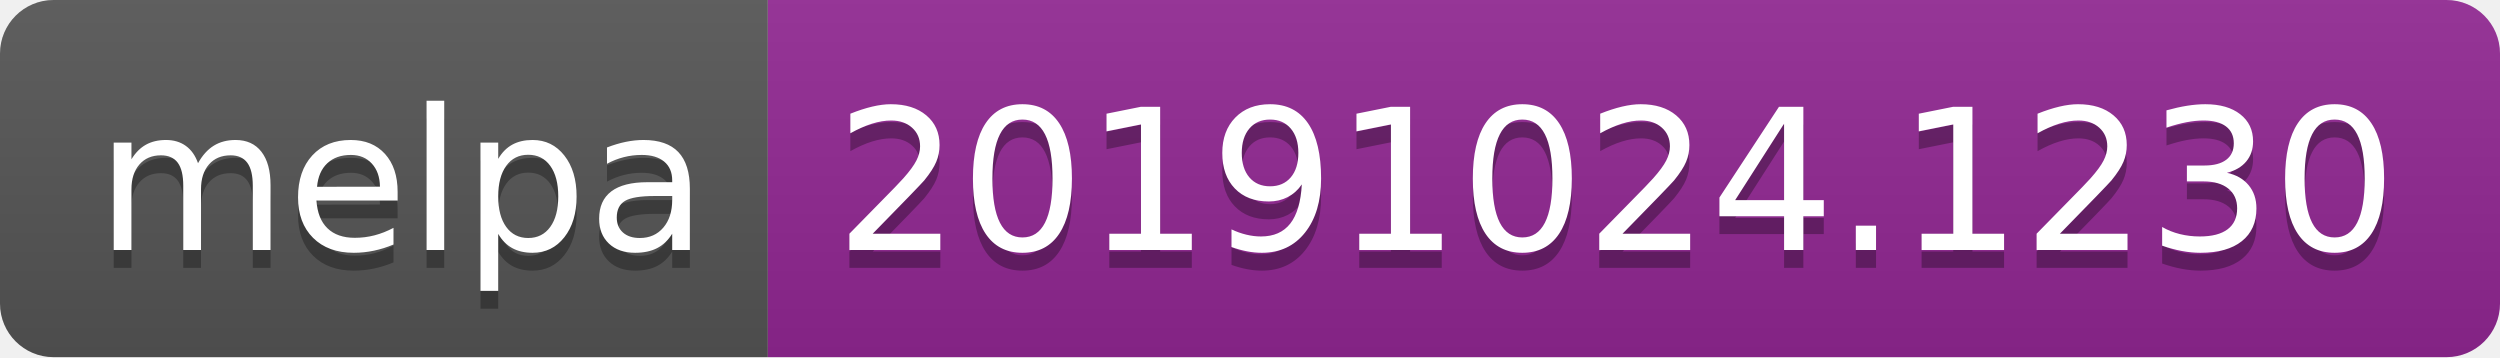
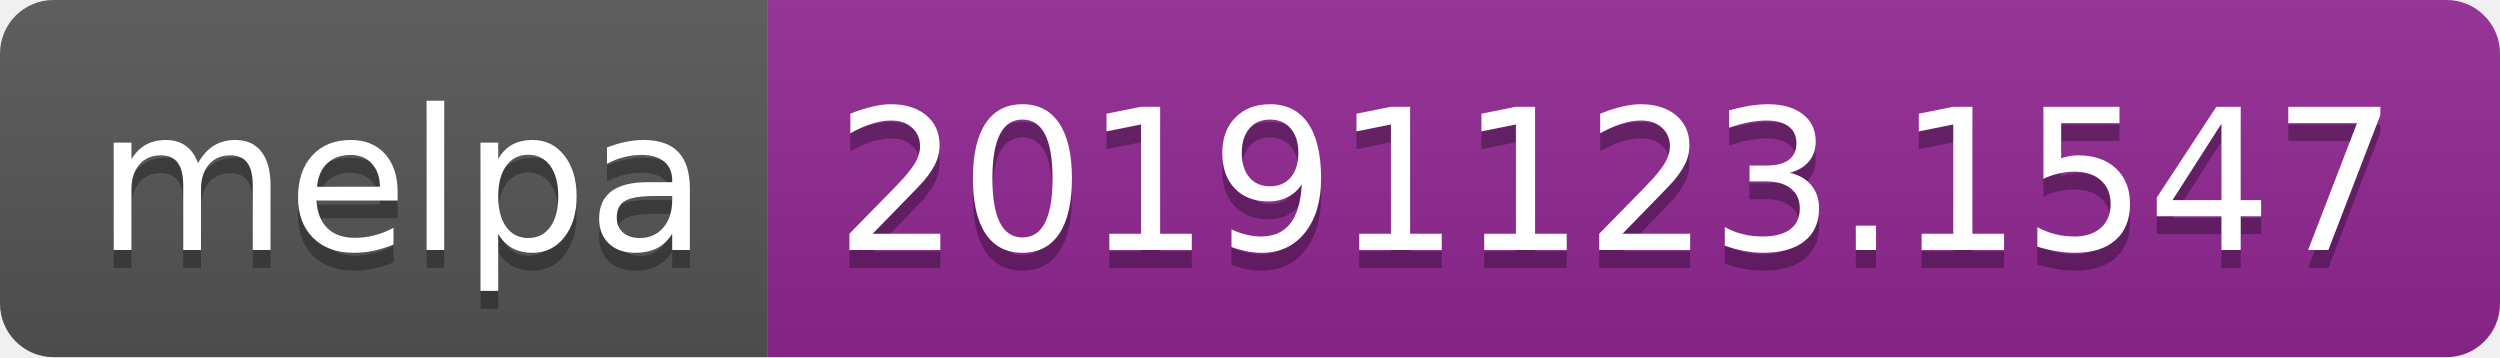
<svg xmlns="http://www.w3.org/2000/svg" width="140" height="20">
  <linearGradient id="b" x2="0" y2="100%">
    <stop offset="0" stop-color="#bbb" stop-opacity=".1" />
    <stop offset="1" stop-opacity=".1" />
  </linearGradient>
  <clipPath id="a">
    <rect width="140" height="20" rx="3" fill="#fff" />
  </clipPath>
  <g clip-path="url(#a)">
    <path fill="#555" d="M0 0h43v20H0z" />
    <path fill="#922793" d="M43 0h97v20H43z" />
    <path fill="url(#b)" d="M0 0h140v20H0z" />
  </g>
  <g fill="#fff" text-anchor="middle" font-family="DejaVu Sans,Verdana,Geneva,sans-serif" font-size="110">
    <text x="225" y="150" fill="#010101" fill-opacity=".3" transform="scale(.1)" textLength="330">melpa</text>
    <text x="225" y="140" transform="scale(.1)" textLength="330">melpa</text>
-     <text x="905" y="150" fill="#010101" fill-opacity=".3" transform="scale(.1)" textLength="870">20191024.1230</text>
-     <text x="905" y="140" transform="scale(.1)" textLength="870">20191024.1230</text>
+     <text x="905" y="150" fill="#010101" fill-opacity=".3" transform="scale(.1)" textLength="870">20191123.1547</text>
+     <text x="905" y="140" transform="scale(.1)" textLength="870">20191123.1547</text>
  </g>
</svg>
